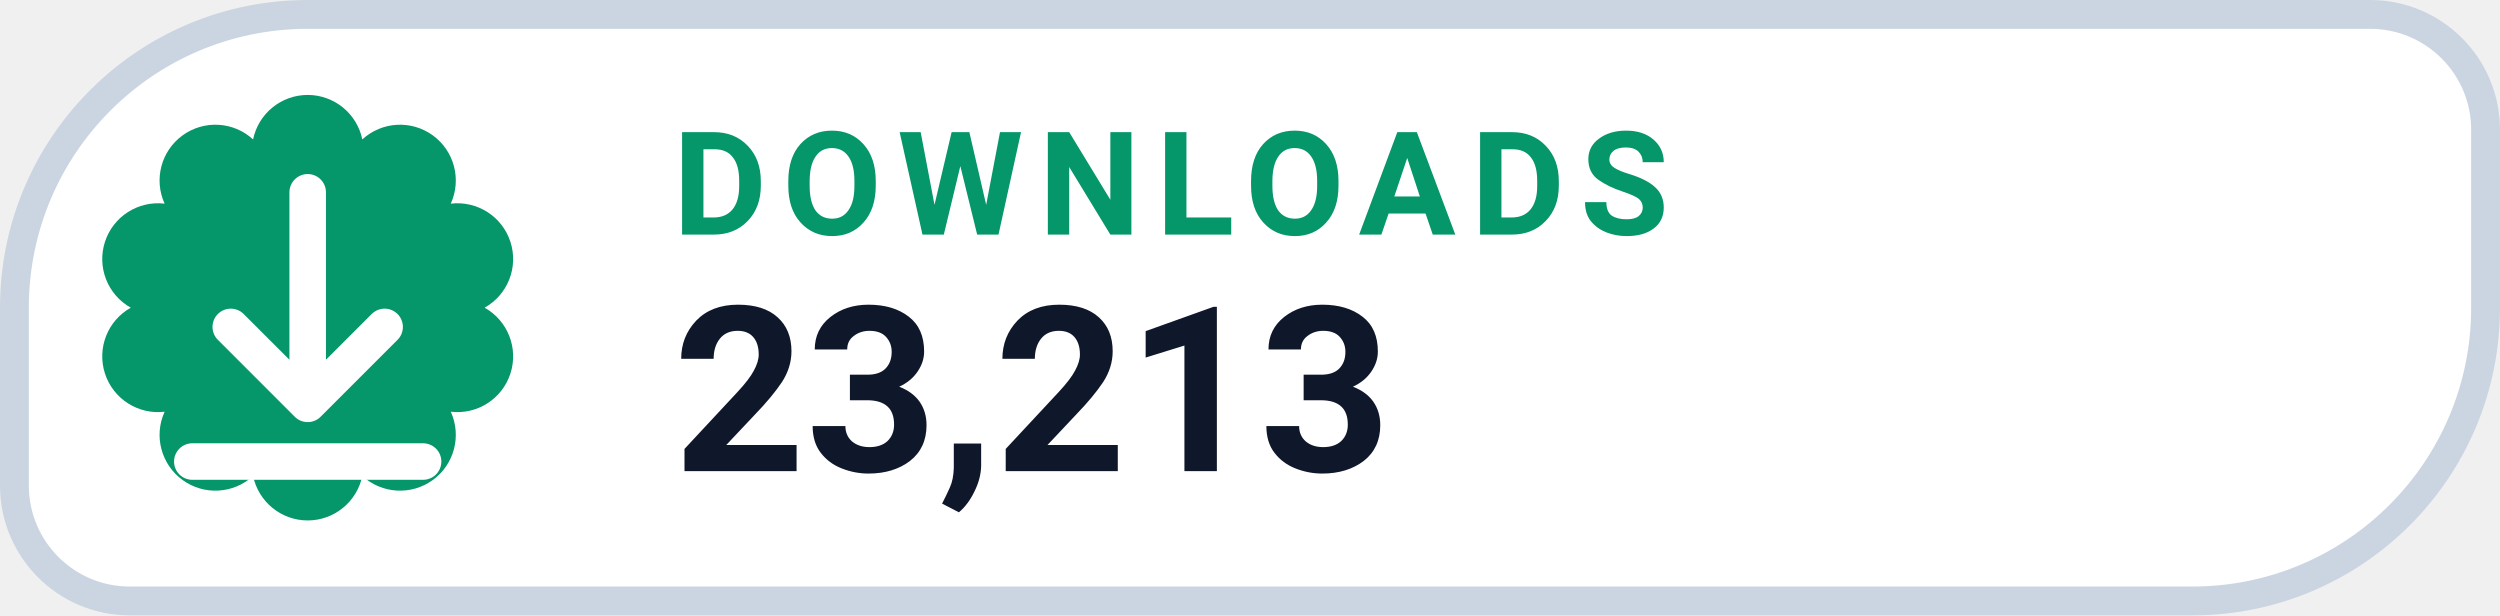
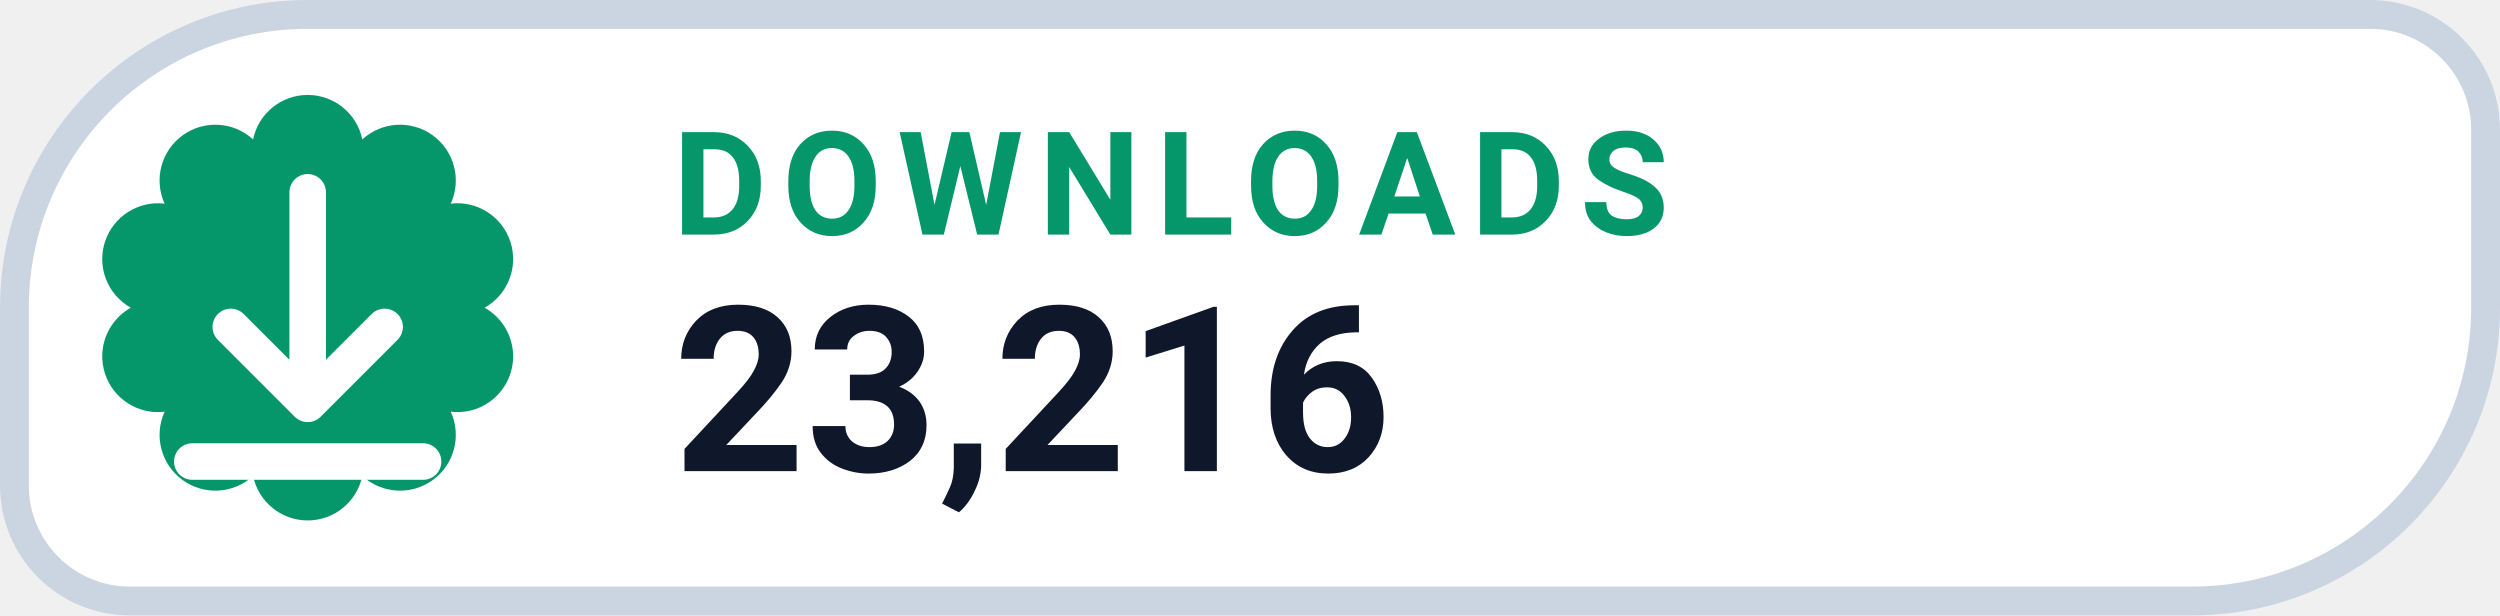
- <svg xmlns="http://www.w3.org/2000/svg" width="130" height="32" viewBox="0 0 130 32" role="img" aria-label="DOWNLOADS 23,213">
+ <svg xmlns="http://www.w3.org/2000/svg" width="130" height="32" viewBox="0 0 130 32" role="img" aria-label="DOWNLOADS 23,216">
  <path d="M 16.00 0.75 H 123.25 A 6.00 6.00 0 0 1 129.25 6.75 V 16.00 A 15.25 15.25 0 0 1 114.00 31.25 H 6.75 A 6.00 6.00 0 0 1 0.75 25.25 V 16.00 A 15.25 15.25 0 0 1 16.00 0.75 Z" fill="#FFFFFF" stroke="#CBD5E1" stroke-width="1.5" />
  <path d="M 13.16 7.25 A 2.90 2.90 0 0 1 18.84 7.25 A 2.90 2.90 0 0 1 23.44 10.59 A 2.90 2.90 0 0 1 25.20 16.00 A 2.90 2.90 0 0 1 23.44 21.41 A 2.90 2.90 0 0 1 18.84 24.75 A 2.90 2.90 0 0 1 13.16 24.75 A 2.90 2.90 0 0 1 8.56 21.41 A 2.90 2.90 0 0 1 6.80 16.00 A 2.90 2.90 0 0 1 8.56 10.59 A 2.90 2.90 0 0 1 13.16 7.25 Z" fill="#059669" />
  <g transform="translate(16 16)" style="color:#FFFFFF;">
    <path d="M0 -6 v11 m0 0 l4 -4 m-4 4 l-4 -4 M-6 8 h12" fill="none" stroke="currentColor" stroke-width="1.9" stroke-linecap="round" stroke-linejoin="round" />
  </g>
  <text x="35" y="12.2" fill="#059669" font-family="-apple-system,BlinkMacSystemFont,'Segoe UI',Roboto,Helvetica,Arial,sans-serif" font-size="7.5" font-weight="700" letter-spacing=".8">DOWNLOADS</text>
-   <text x="35" y="24.5" fill="#0F172A" font-family="-apple-system,BlinkMacSystemFont,'Segoe UI',Roboto,Helvetica,Arial,sans-serif" font-size="12" font-weight="750">23,213</text>
+   <text x="35" y="24.5" fill="#0F172A" font-family="-apple-system,BlinkMacSystemFont,'Segoe UI',Roboto,Helvetica,Arial,sans-serif" font-size="12" font-weight="750">23,216</text>
</svg>
